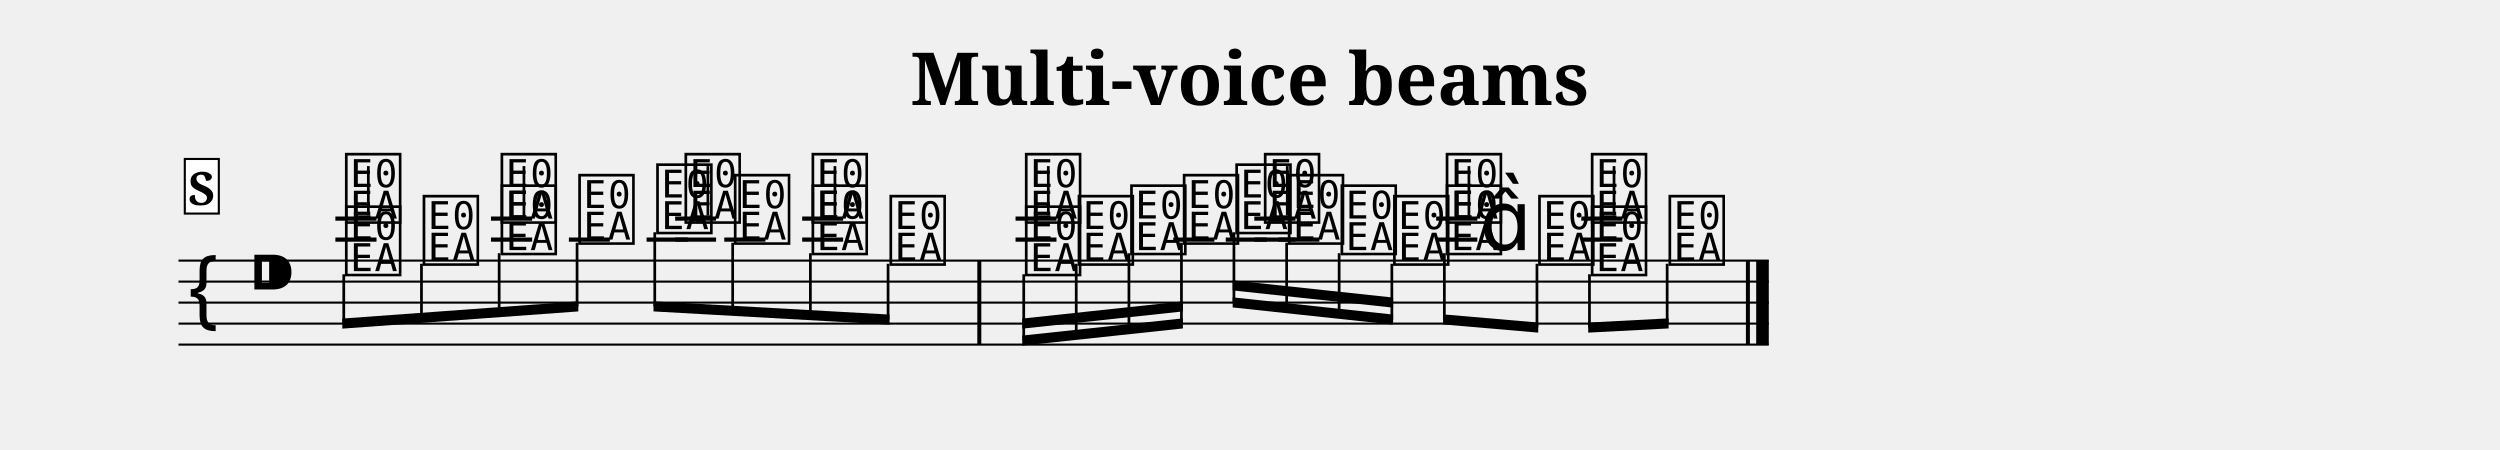
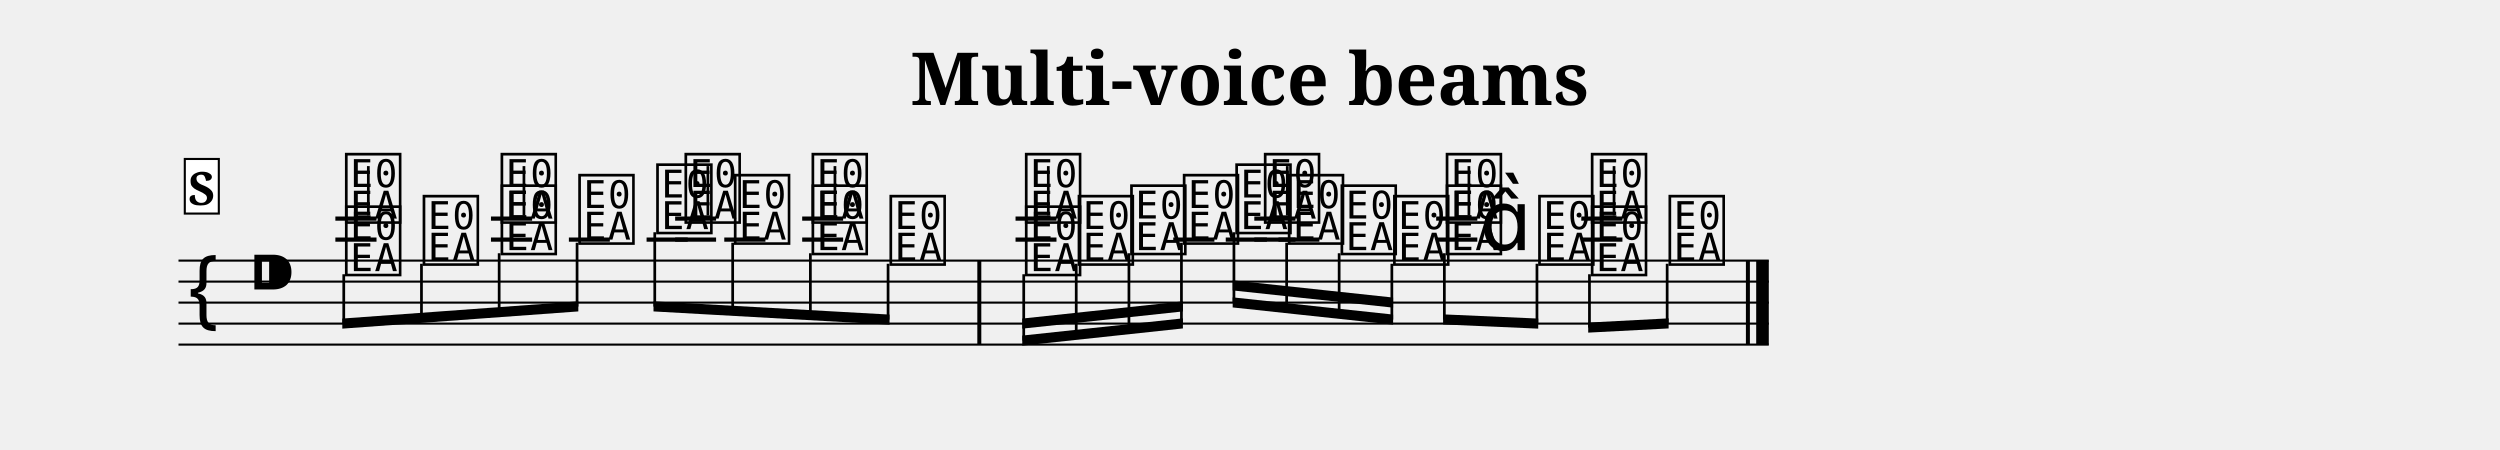
<svg xmlns="http://www.w3.org/2000/svg" width="1190.5" height="214.1" viewBox="0 0 119.05 21.41" font-family="serif">
  <style>
  @font-face { font-family: 'Emmentaler'; src: local('Emmentaler'); }
  .music { font-family: 'Emmentaler', serif; }
</style>
  <text x="59.52" y="5.00" font-size="3.49" font-weight="bold" text-anchor="middle" data-pos="730">Multi-voice beams</text>
  <g transform="translate(8.50,0.00) scale(1,1)">
    <line x1="0.00" y1="12.41" x2="75.73" y2="12.41" stroke="#000000" stroke-width="0.100" />
    <line x1="0.00" y1="13.41" x2="75.73" y2="13.41" stroke="#000000" stroke-width="0.100" />
    <line x1="0.00" y1="14.41" x2="75.73" y2="14.41" stroke="#000000" stroke-width="0.100" />
    <line x1="0.00" y1="15.41" x2="75.73" y2="15.41" stroke="#000000" stroke-width="0.100" />
    <line x1="0.00" y1="16.41" x2="75.73" y2="16.41" stroke="#000000" stroke-width="0.100" />
    <text class="music" x="0.30" y="15.41" font-size="4.00" data-pos="761"></text>
    <text class="music" x="3.30" y="14.41" font-size="4.00"></text>
    <line x1="7.47" y1="11.41" x2="9.43" y2="11.41" stroke="#000000" stroke-width="0.200" />
    <line x1="7.47" y1="10.41" x2="9.43" y2="10.41" stroke="#000000" stroke-width="0.200" />
    <line x1="14.88" y1="11.41" x2="16.84" y2="11.41" stroke="#000000" stroke-width="0.200" />
    <line x1="14.88" y1="10.41" x2="16.84" y2="10.41" stroke="#000000" stroke-width="0.200" />
    <line x1="23.65" y1="11.41" x2="25.60" y2="11.41" stroke="#000000" stroke-width="0.200" />
    <line x1="23.65" y1="10.41" x2="25.60" y2="10.41" stroke="#000000" stroke-width="0.200" />
    <line x1="29.70" y1="11.41" x2="31.65" y2="11.41" stroke="#000000" stroke-width="0.200" />
    <line x1="29.70" y1="10.41" x2="31.65" y2="10.41" stroke="#000000" stroke-width="0.200" />
    <line x1="39.86" y1="11.41" x2="41.81" y2="11.41" stroke="#000000" stroke-width="0.200" />
    <line x1="39.86" y1="10.41" x2="41.81" y2="10.41" stroke="#000000" stroke-width="0.200" />
    <line x1="51.23" y1="11.41" x2="53.19" y2="11.41" stroke="#000000" stroke-width="0.200" />
    <line x1="51.23" y1="10.41" x2="53.19" y2="10.41" stroke="#000000" stroke-width="0.200" />
    <line x1="59.89" y1="11.41" x2="61.85" y2="11.41" stroke="#000000" stroke-width="0.200" />
    <line x1="59.89" y1="10.41" x2="61.85" y2="10.41" stroke="#000000" stroke-width="0.200" />
    <line x1="66.80" y1="11.41" x2="68.76" y2="11.41" stroke="#000000" stroke-width="0.200" />
    <line x1="66.80" y1="10.41" x2="68.76" y2="10.41" stroke="#000000" stroke-width="0.200" />
    <text class="music" x="7.80" y="10.41" font-size="4.00" data-pos="807"></text>
    <line x1="9.04" y1="10.26" x2="9.04" y2="7.91" stroke="#000000" stroke-width="0.130" />
    <text class="music" x="15.21" y="10.41" font-size="4.00" data-pos="812"></text>
    <line x1="16.45" y1="10.26" x2="16.45" y2="7.91" stroke="#000000" stroke-width="0.130" />
    <text class="music" x="23.97" y="10.41" font-size="4.00" data-pos="816"></text>
    <line x1="25.21" y1="10.26" x2="25.21" y2="7.91" stroke="#000000" stroke-width="0.130" />
    <text class="music" x="30.02" y="10.41" font-size="4.00" data-pos="820"></text>
    <line x1="31.26" y1="10.26" x2="31.26" y2="7.91" stroke="#000000" stroke-width="0.130" />
    <text class="music" x="40.18" y="10.41" font-size="4.00" data-pos="826"></text>
    <line x1="41.42" y1="10.26" x2="41.42" y2="7.91" stroke="#000000" stroke-width="0.130" />
    <text class="music" x="51.56" y="10.41" font-size="4.00" data-pos="831"></text>
    <line x1="52.80" y1="10.26" x2="52.80" y2="7.91" stroke="#000000" stroke-width="0.130" />
    <text class="music" x="60.22" y="10.41" font-size="4.00" data-pos="835"></text>
    <line x1="61.45" y1="10.26" x2="61.45" y2="7.91" stroke="#000000" stroke-width="0.130" />
    <text class="music" x="67.13" y="10.41" font-size="4.00" data-pos="839"></text>
    <line x1="68.36" y1="10.26" x2="68.36" y2="7.91" stroke="#000000" stroke-width="0.130" />
    <line x1="18.59" y1="11.41" x2="20.54" y2="11.41" stroke="#000000" stroke-width="0.200" />
    <line x1="22.29" y1="11.41" x2="24.25" y2="11.41" stroke="#000000" stroke-width="0.200" />
    <line x1="25.99" y1="11.41" x2="27.95" y2="11.41" stroke="#000000" stroke-width="0.200" />
    <line x1="47.37" y1="11.41" x2="49.33" y2="11.41" stroke="#000000" stroke-width="0.200" />
    <line x1="49.87" y1="11.41" x2="51.83" y2="11.41" stroke="#000000" stroke-width="0.200" />
    <line x1="52.38" y1="11.41" x2="54.33" y2="11.41" stroke="#000000" stroke-width="0.200" />
    <text class="music" x="7.80" y="12.91" font-size="4.00" data-pos="859"></text>
    <text class="music" x="11.50" y="12.41" font-size="4.00" data-pos="863"></text>
    <text class="music" x="15.21" y="11.91" font-size="4.00" data-pos="866"></text>
    <text class="music" x="18.91" y="11.41" font-size="4.00" data-pos="869"></text>
    <text class="music" x="22.62" y="10.91" font-size="4.00" data-pos="872"></text>
    <text class="music" x="26.32" y="11.41" font-size="4.00" data-pos="875"></text>
    <text class="music" x="30.02" y="11.91" font-size="4.00" data-pos="878"></text>
    <text class="music" x="33.73" y="12.41" font-size="4.00" data-pos="881"></text>
    <text class="music" x="40.18" y="12.91" font-size="4.00" data-pos="886"></text>
    <text class="music" x="42.69" y="12.41" font-size="4.00" data-pos="891"></text>
    <text class="music" x="45.19" y="11.91" font-size="4.00" data-pos="894"></text>
    <text class="music" x="47.70" y="11.41" font-size="4.00" data-pos="897"></text>
    <text class="music" x="50.20" y="10.91" font-size="4.00" data-pos="900"></text>
    <text class="music" x="52.70" y="11.41" font-size="4.00" data-pos="905"></text>
    <text class="music" x="55.21" y="11.91" font-size="4.00" data-pos="908"></text>
    <text class="music" x="57.71" y="12.41" font-size="4.00" data-pos="911"></text>
    <text class="music" x="60.22" y="11.91" font-size="4.00" data-pos="914"></text>
    <text class="music" x="61.97" y="11.91" font-size="4.00"></text>
    <text class="music" x="64.62" y="12.41" font-size="4.00" data-pos="919"></text>
    <text class="music" x="67.13" y="12.91" font-size="4.00" data-pos="924"></text>
    <text class="music" x="70.83" y="12.41" font-size="4.00" data-pos="928"></text>
    <rect x="38.04" y="12.41" width="0.19" height="4.00" data-pos="824" />
    <rect x="74.64" y="12.41" width="0.19" height="4.00" data-pos="843" />
    <rect x="75.13" y="12.41" width="0.60" height="4.00" data-pos="843" />
    <polygon points="7.80,15.17 19.04,14.35 19.04,14.83 7.80,15.65" />
    <line x1="7.87" y1="13.06" x2="7.87" y2="15.41" stroke="#000000" stroke-width="0.130" />
    <line x1="11.57" y1="12.56" x2="11.57" y2="15.14" stroke="#000000" stroke-width="0.130" />
    <line x1="15.27" y1="12.06" x2="15.27" y2="14.87" stroke="#000000" stroke-width="0.130" />
    <line x1="18.98" y1="11.56" x2="18.98" y2="14.60" stroke="#000000" stroke-width="0.130" />
    <polygon points="22.62,14.35 33.86,14.98 33.86,15.46 22.62,14.83" />
    <line x1="22.68" y1="11.06" x2="22.68" y2="14.60" stroke="#000000" stroke-width="0.130" />
    <line x1="26.39" y1="11.56" x2="26.39" y2="14.80" stroke="#000000" stroke-width="0.130" />
    <line x1="30.09" y1="12.06" x2="30.09" y2="15.01" stroke="#000000" stroke-width="0.130" />
    <line x1="33.79" y1="12.56" x2="33.79" y2="15.22" stroke="#000000" stroke-width="0.130" />
    <polygon points="40.18,15.98 47.83,15.16 47.83,15.64 40.18,16.46" />
    <polygon points="40.18,15.17 47.83,14.35 47.83,14.83 40.18,15.65" />
    <line x1="40.25" y1="13.06" x2="40.25" y2="16.22" stroke="#000000" stroke-width="0.130" />
    <line x1="42.75" y1="12.56" x2="42.75" y2="15.95" stroke="#000000" stroke-width="0.130" />
    <line x1="45.26" y1="12.06" x2="45.26" y2="15.68" stroke="#000000" stroke-width="0.130" />
    <line x1="47.76" y1="11.56" x2="47.76" y2="15.41" stroke="#000000" stroke-width="0.130" />
    <polygon points="50.20,14.16 57.84,14.98 57.84,15.46 50.20,14.64" />
    <polygon points="50.20,13.35 57.84,14.17 57.84,14.65 50.20,13.83" />
    <line x1="50.26" y1="11.06" x2="50.26" y2="14.41" stroke="#000000" stroke-width="0.130" />
    <line x1="52.77" y1="11.56" x2="52.77" y2="14.68" stroke="#000000" stroke-width="0.130" />
    <line x1="55.27" y1="12.06" x2="55.27" y2="14.95" stroke="#000000" stroke-width="0.130" />
    <line x1="57.78" y1="12.56" x2="57.78" y2="15.22" stroke="#000000" stroke-width="0.130" />
-     <polygon points="60.22,14.97 64.75,15.36 64.75,15.84 60.22,15.45" />
+     <polygon points="60.22,14.97 64.75,15.17 64.75,15.65 60.22,15.45" />
    <line x1="60.28" y1="12.06" x2="60.28" y2="15.22" stroke="#000000" stroke-width="0.130" />
-     <line x1="64.69" y1="12.56" x2="64.69" y2="15.60" stroke="#000000" stroke-width="0.130" />
+     <line x1="64.69" y1="12.56" x2="64.69" y2="15.41" stroke="#000000" stroke-width="0.130" />
    <polygon points="67.13,15.36 70.96,15.16 70.96,15.64 67.13,15.84" />
    <line x1="67.19" y1="13.06" x2="67.19" y2="15.60" stroke="#000000" stroke-width="0.130" />
    <line x1="70.89" y1="12.56" x2="70.89" y2="15.41" stroke="#000000" stroke-width="0.130" />
    <rect x="0.30" y="7.57" width="1.62" height="2.60" fill="#FFFFFF" stroke="#000000" stroke-width="0.100" data-pos="775" />
    <text x="1.11" y="9.77" font-size="2.20" font-weight="bold" text-anchor="middle" data-pos="775">S</text>
  </g>
</svg>
